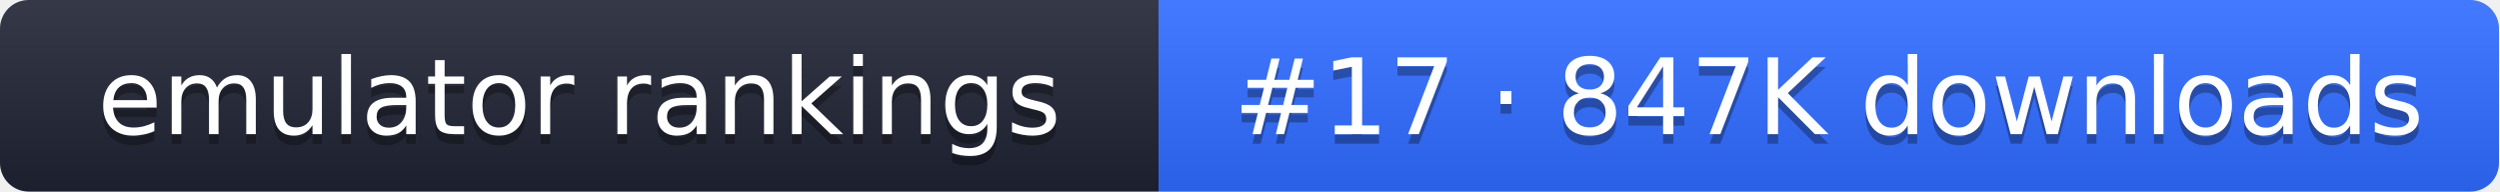
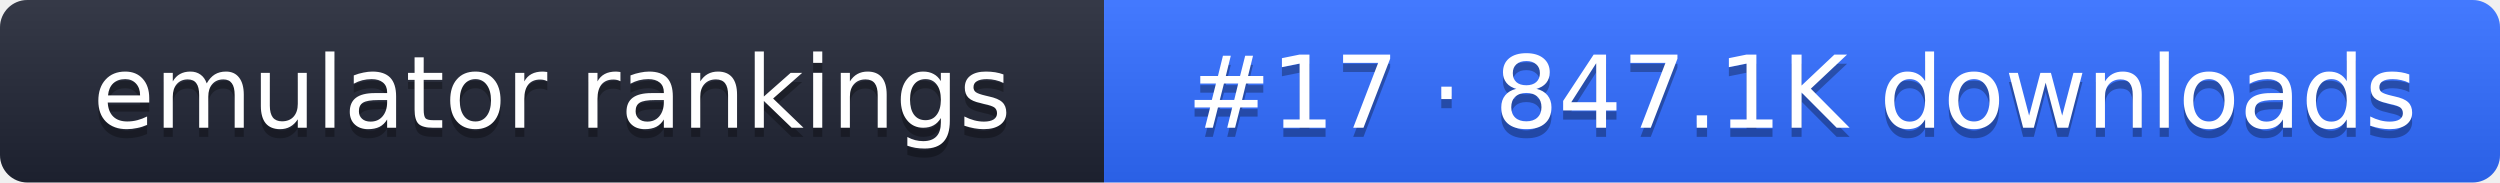
- <svg xmlns="http://www.w3.org/2000/svg" width="261" height="20" role="img" aria-label="emulator rankings: #17 · 847K downloads">
+ <svg xmlns="http://www.w3.org/2000/svg" width="274" height="20" role="img" aria-label="emulator rankings: #17 · 847.1K downloads">
  <linearGradient id="g" x2="0" y2="100%">
    <stop offset="0" stop-color="#fff" stop-opacity=".1" />
    <stop offset="1" stop-opacity=".1" />
  </linearGradient>
  <clipPath id="r">
-     <rect width="261" height="20" rx="3" fill="#fff" />
+     <rect width="274" height="20" rx="3" fill="#fff" />
  </clipPath>
  <g clip-path="url(#r)">
    <rect width="121" height="20" fill="#1f2433" />
-     <rect x="121" width="140" height="20" fill="#2f6bff" />
-     <rect width="261" height="20" fill="url(#g)" />
+     <rect x="121" width="153" height="20" fill="#2f6bff" />
+     <rect width="274" height="20" fill="url(#g)" />
  </g>
  <g fill="#fff" text-anchor="middle" font-family="Verdana,DejaVu Sans,sans-serif" font-size="11">
    <text x="60.5" y="15" fill="#010101" fill-opacity=".3">emulator rankings</text>
    <text x="60.5" y="14">emulator rankings</text>
-     <text x="191" y="15" fill="#010101" fill-opacity=".3">#17 · 847K downloads</text>
-     <text x="191" y="14">#17 · 847K downloads</text>
+     <text x="197.5" y="15" fill="#010101" fill-opacity=".3">#17 · 847.1K downloads</text>
+     <text x="197.5" y="14">#17 · 847.1K downloads</text>
  </g>
</svg>
